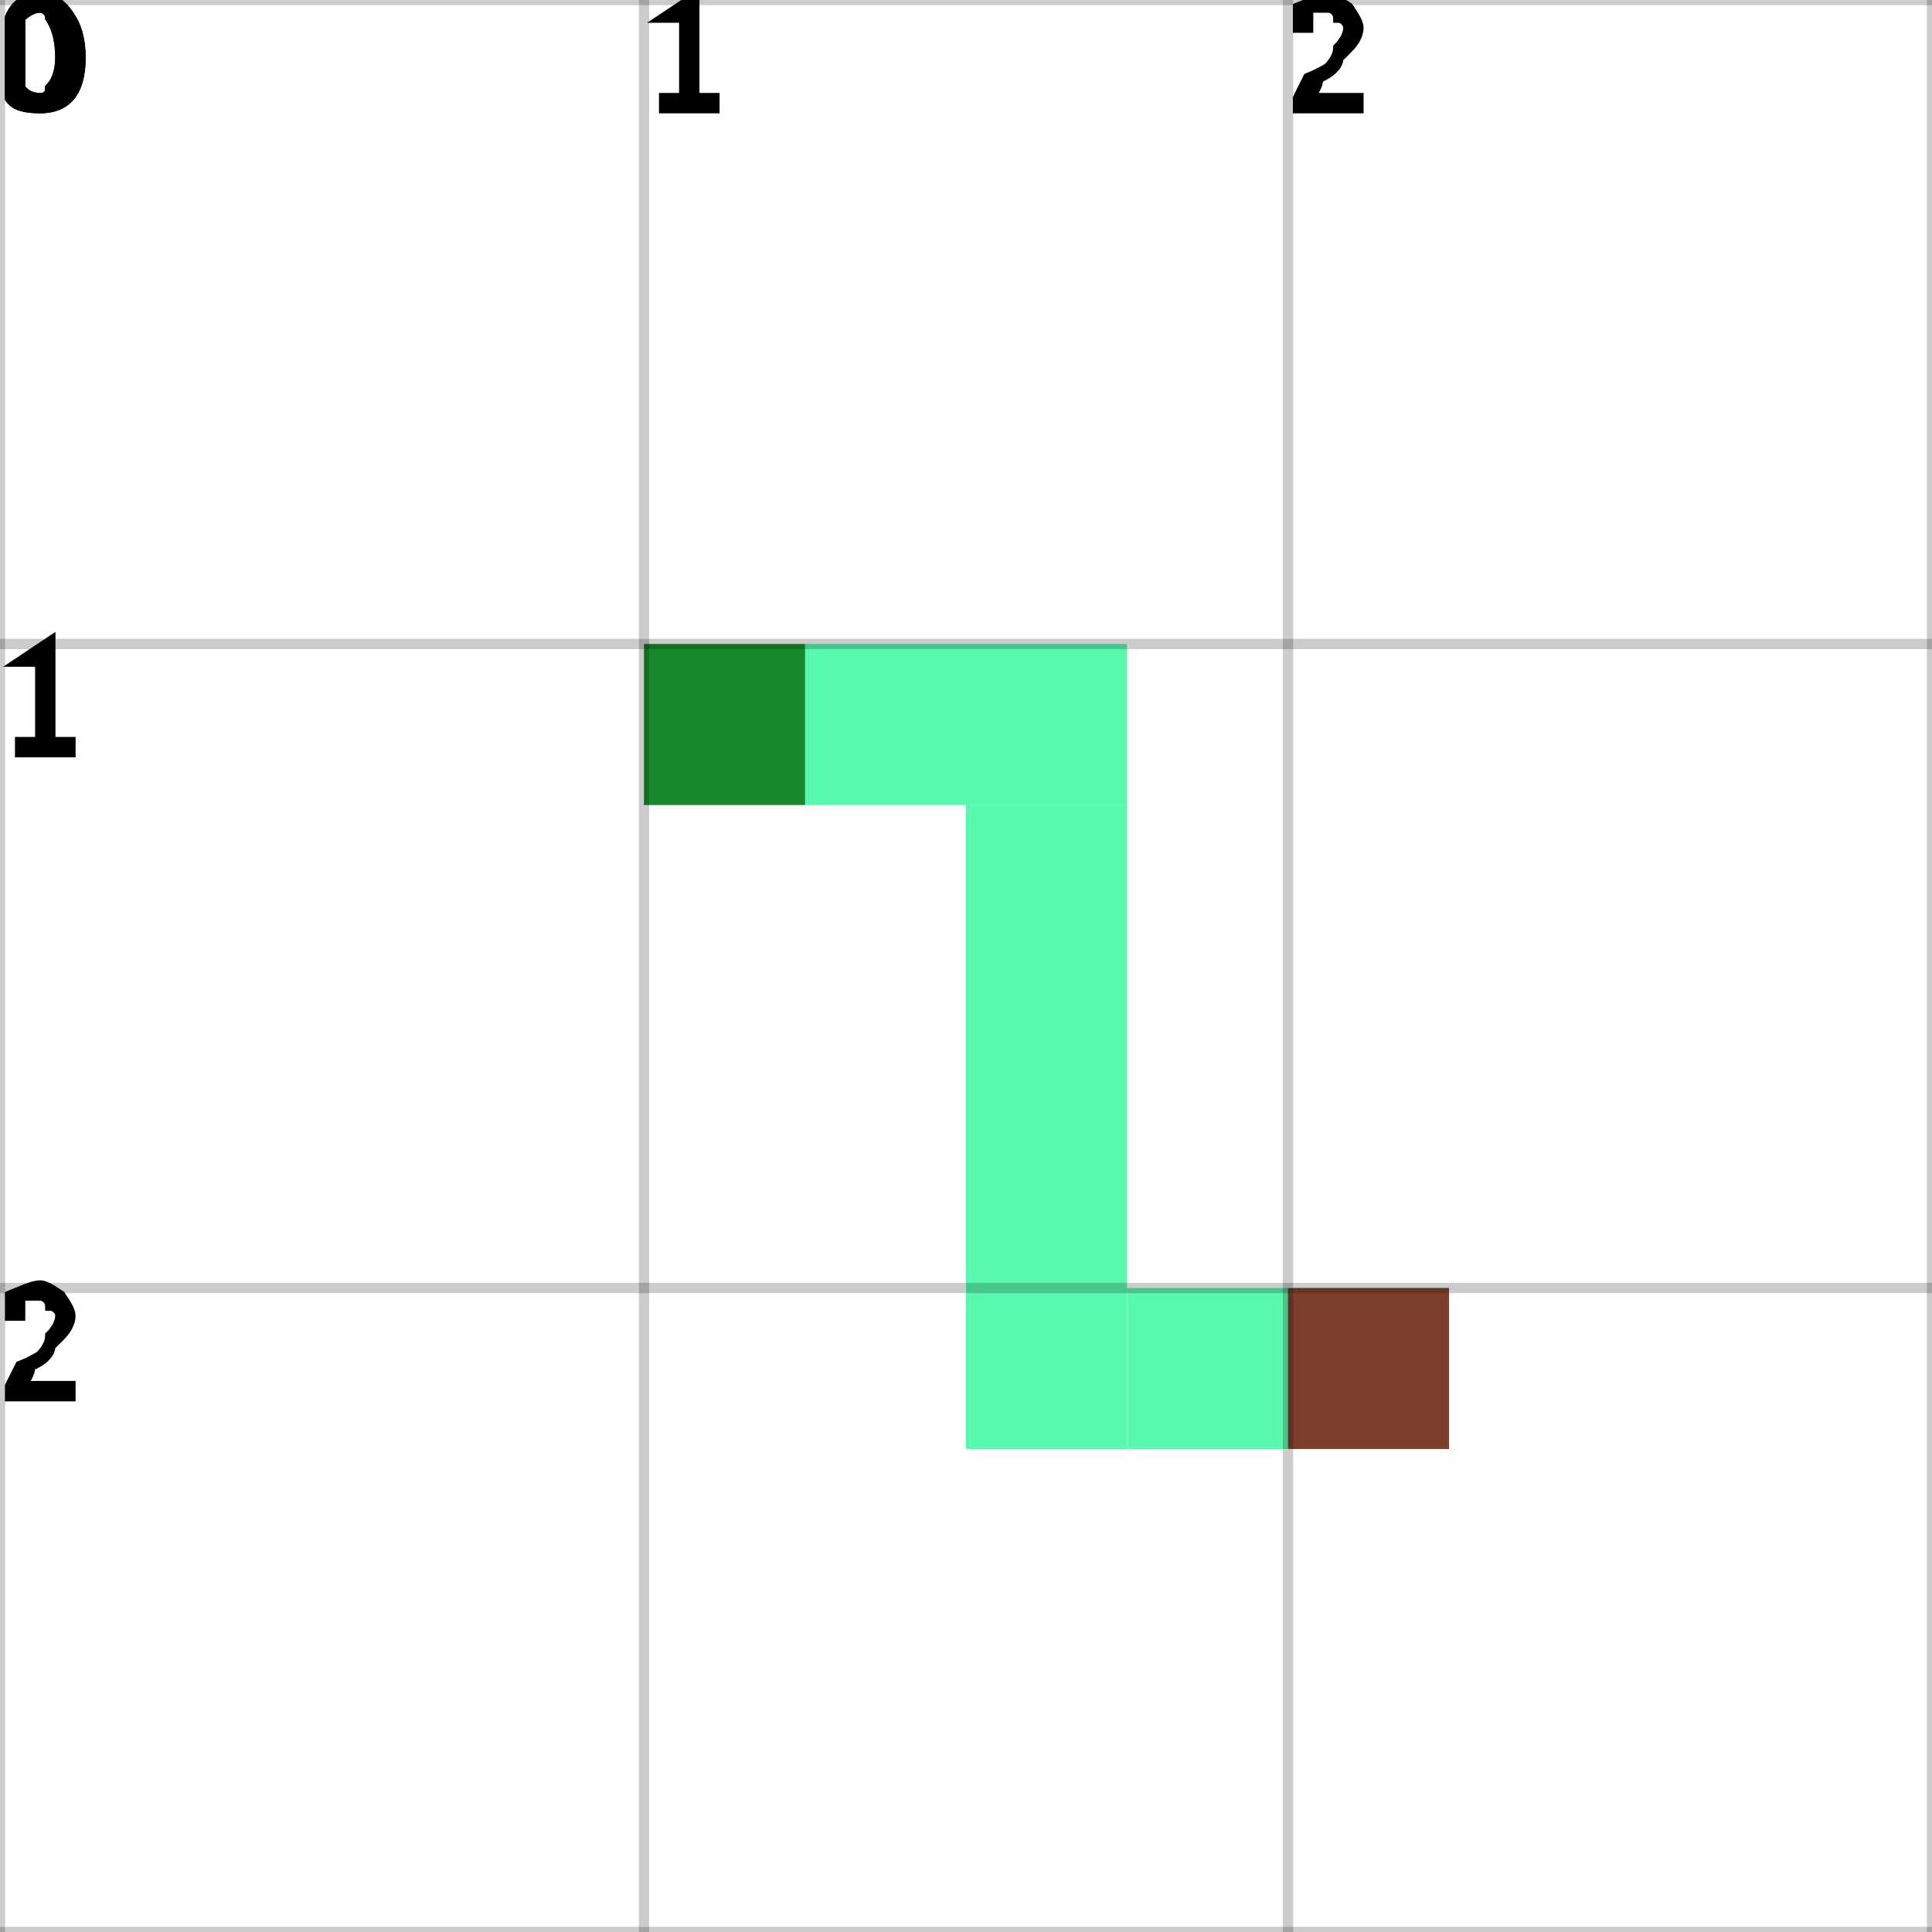
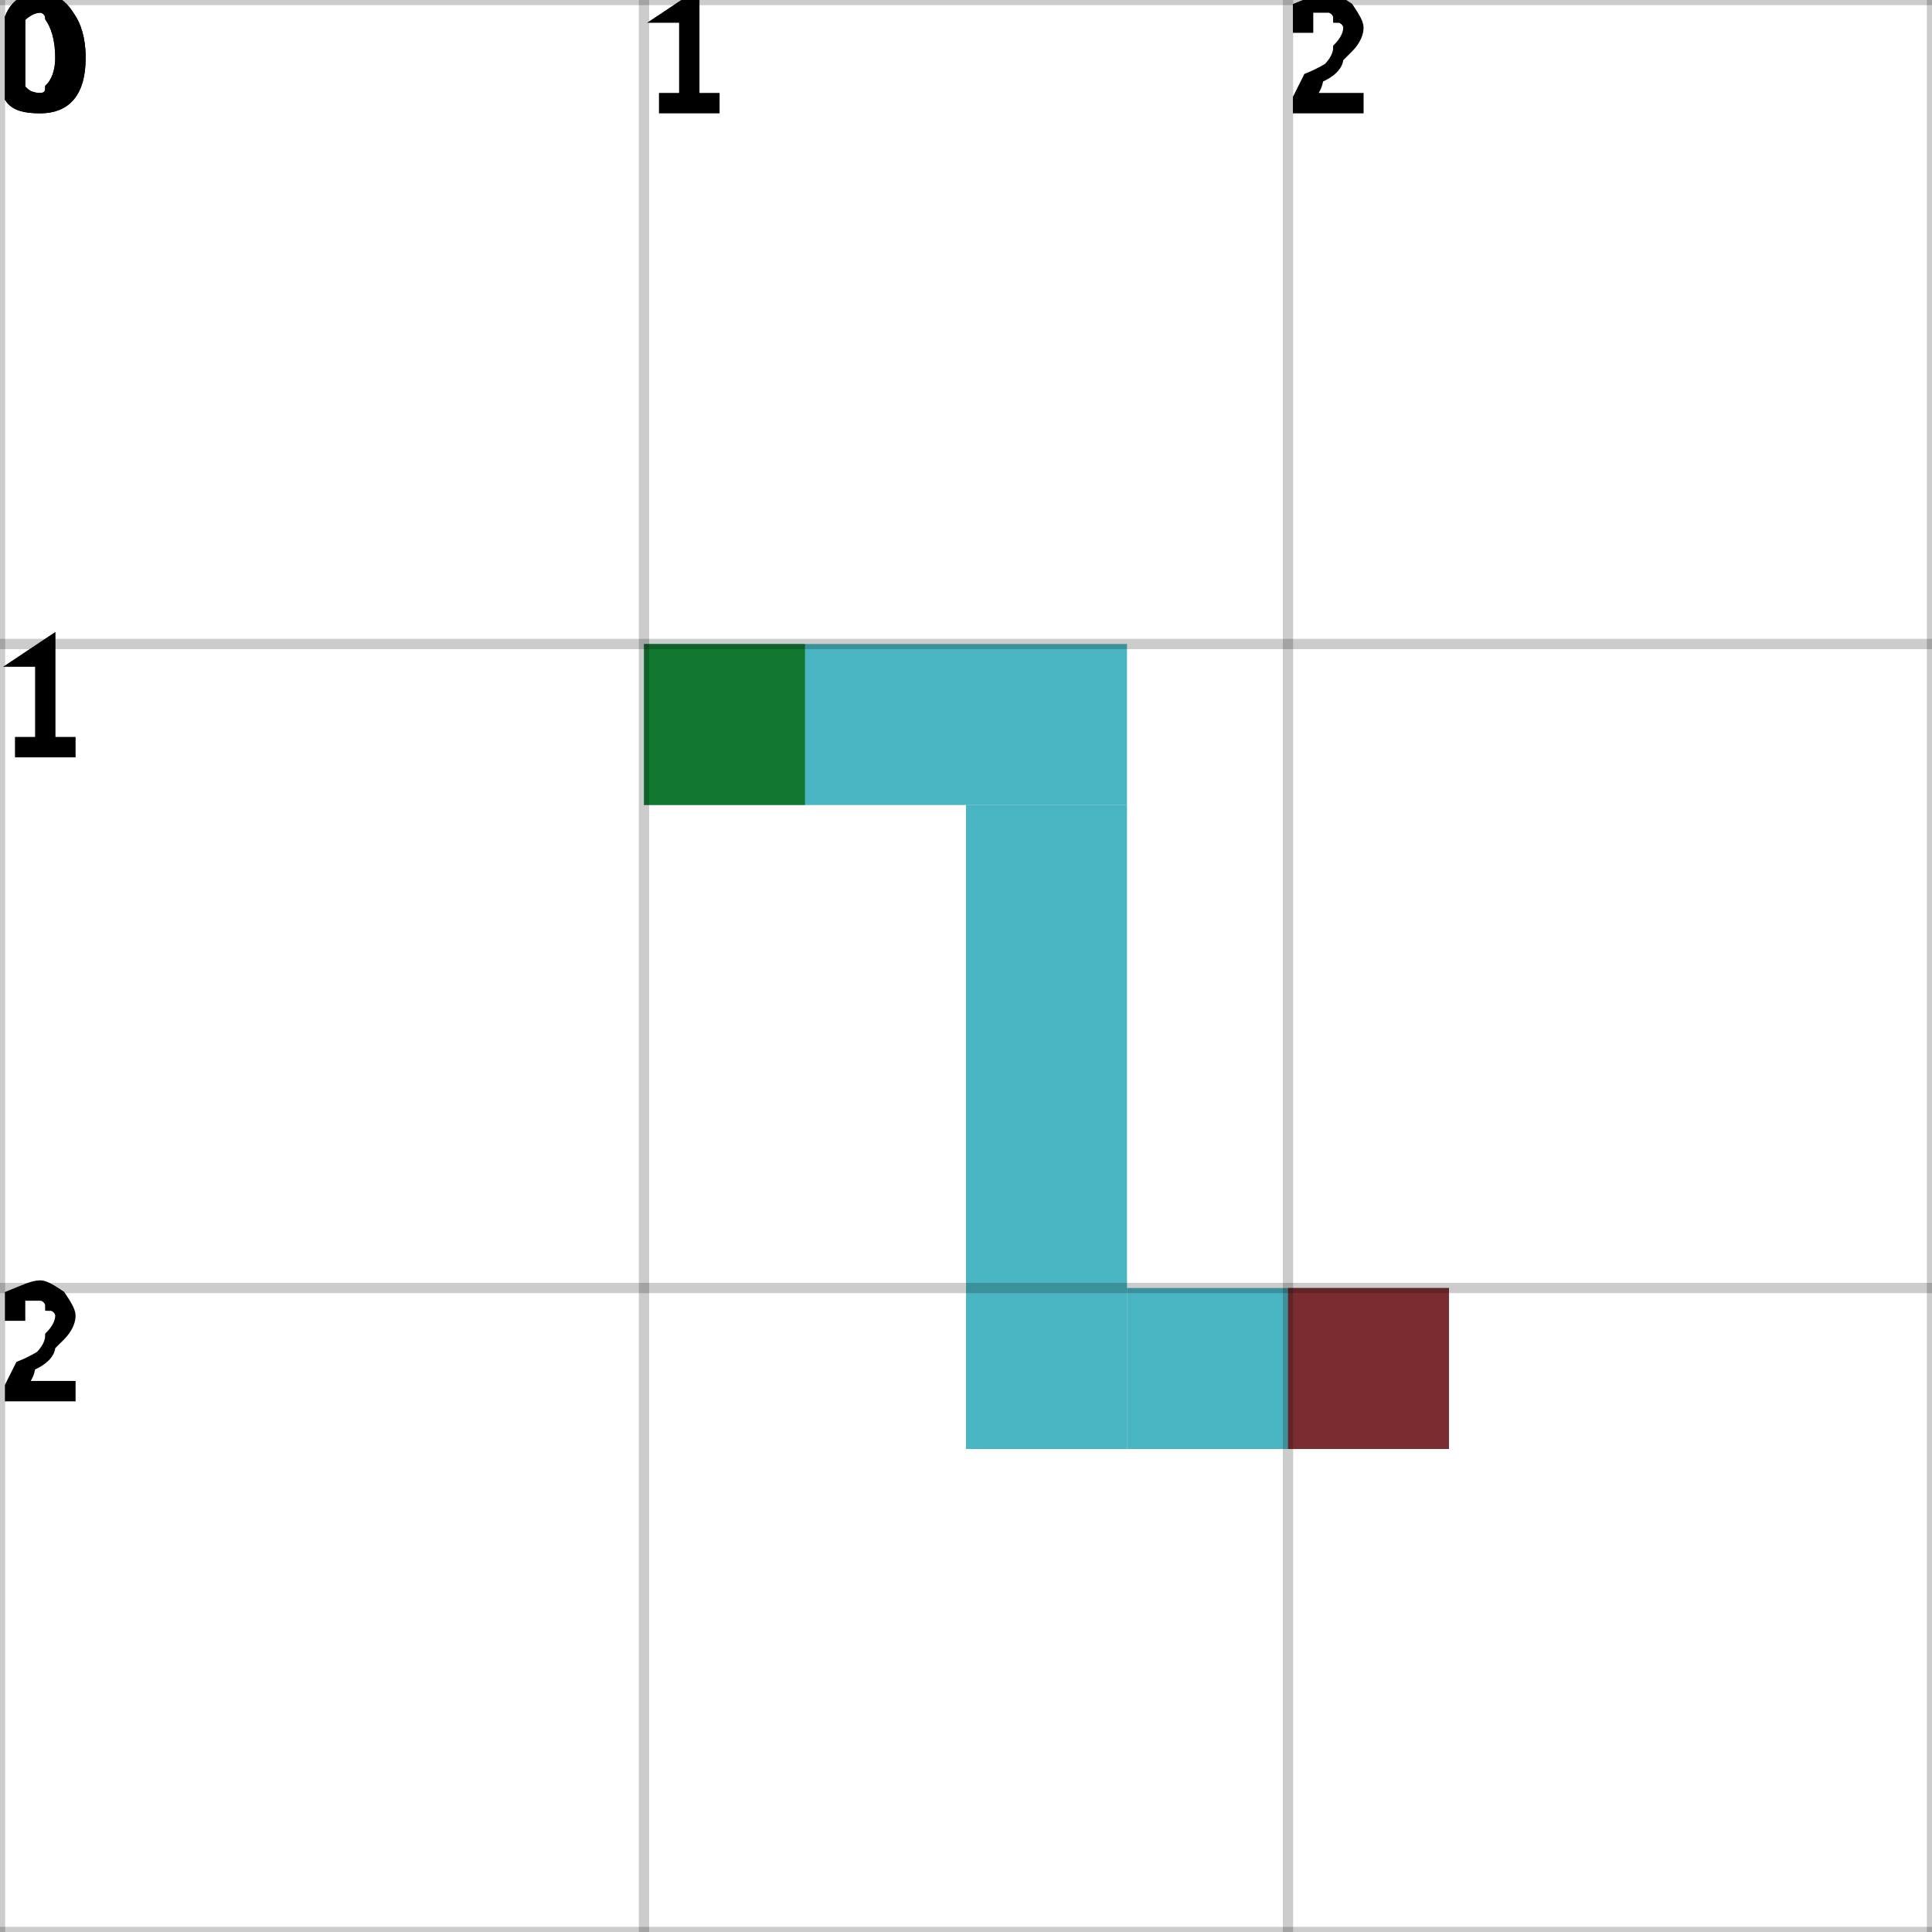
<svg xmlns="http://www.w3.org/2000/svg" height="100%" viewBox="0 0 3 3" width="100%" background-color="none">
-   <path d="M 1 1.25 L 1.75 1.25 L 1.75 1 L 1 1 Z" fill="#20F694" opacity="0.75" stroke="transparent" stroke-width="0.5" />
-   <path d="M 1.75 1.25 L 1.5 1.25 L 1.5 2.25 L 1.75 2.25 Z" fill="#20F694" opacity="0.75" stroke="transparent" stroke-width="0.5" />
-   <path d="M 1.75 2.25 L 2.25 2.25 L 2.25 2 L 1.75 2 Z" fill="#20F694" opacity="0.75" stroke="transparent" stroke-width="0.5" />
+   <path d="M 1 1.25 L 1.75 1.25 L 1.75 1 L 1 1 Z" fill="#0C9BAD" opacity="0.75" stroke="transparent" stroke-width="0.5" />
+   <path d="M 1.75 1.25 L 1.5 1.25 L 1.5 2.25 L 1.75 2.25 Z" fill="#0C9BAD" opacity="0.75" stroke="transparent" stroke-width="0.5" />
+   <path d="M 1.75 2.25 L 2.25 2.25 L 2.25 2 L 1.75 2 Z" fill="#0C9BAD" opacity="0.75" stroke="transparent" stroke-width="0.5" />
  <rect fill="darkGreen" height="0.25" opacity="0.75" stroke="transparent" stroke-width="0.5" width="0.25" x="1" y="1" />
  <rect fill="darkRed" height="0.25" opacity="0.75" stroke="transparent" stroke-width="0.5" width="0.25" x="2" y="2" />
  <line dominant-baseline="hanging" fill="transparent" font-size="0.25" opacity="0.2" stroke="black" stroke-width="0.016" text-anchor="start" x1="0" x2="0" y1="0" y2="3" />
  <text dominant-baseline="hanging" fill="black" font-size="0.25" opacity="1" stroke="black" stroke-width="0.016" text-anchor="start" x="0" y="0">0</text>
  <line dominant-baseline="hanging" fill="transparent" font-size="0.25" opacity="0.2" stroke="black" stroke-width="0.016" text-anchor="start" x1="1" x2="1" y1="0" y2="3" />
  <text dominant-baseline="hanging" fill="black" font-size="0.25" opacity="1" stroke="black" stroke-width="0.016" text-anchor="start" x="1" y="0">1</text>
  <line dominant-baseline="hanging" fill="transparent" font-size="0.25" opacity="0.2" stroke="black" stroke-width="0.016" text-anchor="start" x1="2" x2="2" y1="0" y2="3" />
  <text dominant-baseline="hanging" fill="black" font-size="0.25" opacity="1" stroke="black" stroke-width="0.016" text-anchor="start" x="2" y="0">2</text>
  <line dominant-baseline="hanging" fill="transparent" font-size="0.25" opacity="0.2" stroke="black" stroke-width="0.016" text-anchor="start" x1="3" x2="3" y1="0" y2="3" />
  <line dominant-baseline="hanging" fill="transparent" font-size="0.25" opacity="0.2" stroke="black" stroke-width="0.016" text-anchor="start" x1="0" x2="3" y1="0" y2="0" />
  <text dominant-baseline="hanging" fill="black" font-size="0.25" opacity="1" stroke="black" stroke-width="0.016" text-anchor="start" x="0" y="0">0</text>
  <line dominant-baseline="hanging" fill="transparent" font-size="0.25" opacity="0.2" stroke="black" stroke-width="0.016" text-anchor="start" x1="0" x2="3" y1="1" y2="1" />
  <text dominant-baseline="hanging" fill="black" font-size="0.25" opacity="1" stroke="black" stroke-width="0.016" text-anchor="start" x="0" y="1">1</text>
  <line dominant-baseline="hanging" fill="transparent" font-size="0.25" opacity="0.2" stroke="black" stroke-width="0.016" text-anchor="start" x1="0" x2="3" y1="2" y2="2" />
  <text dominant-baseline="hanging" fill="black" font-size="0.25" opacity="1" stroke="black" stroke-width="0.016" text-anchor="start" x="0" y="2">2</text>
  <line dominant-baseline="hanging" fill="transparent" font-size="0.25" opacity="0.2" stroke="black" stroke-width="0.016" text-anchor="start" x1="0" x2="3" y1="3" y2="3" />
</svg>
